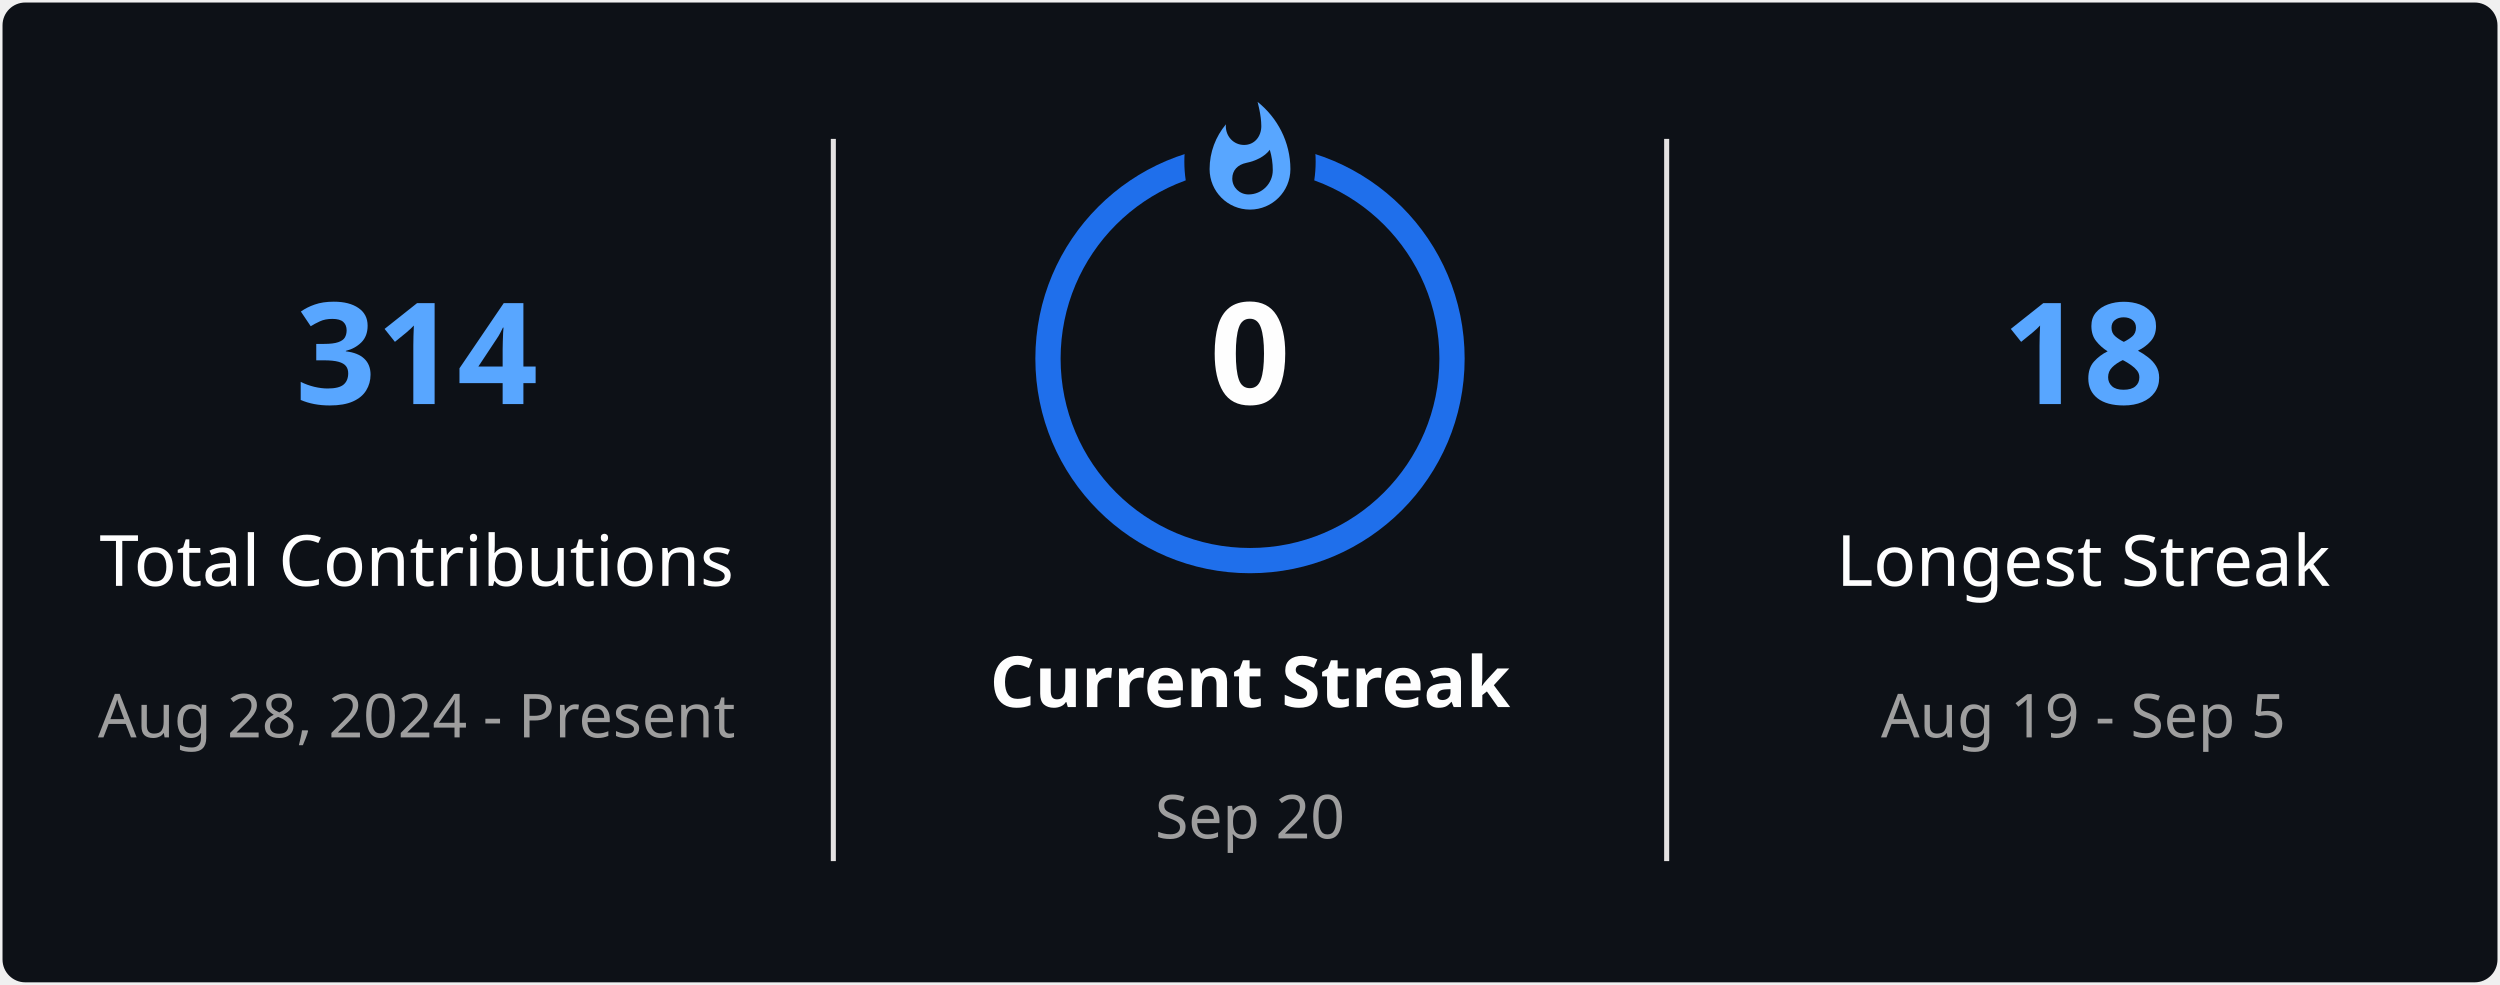
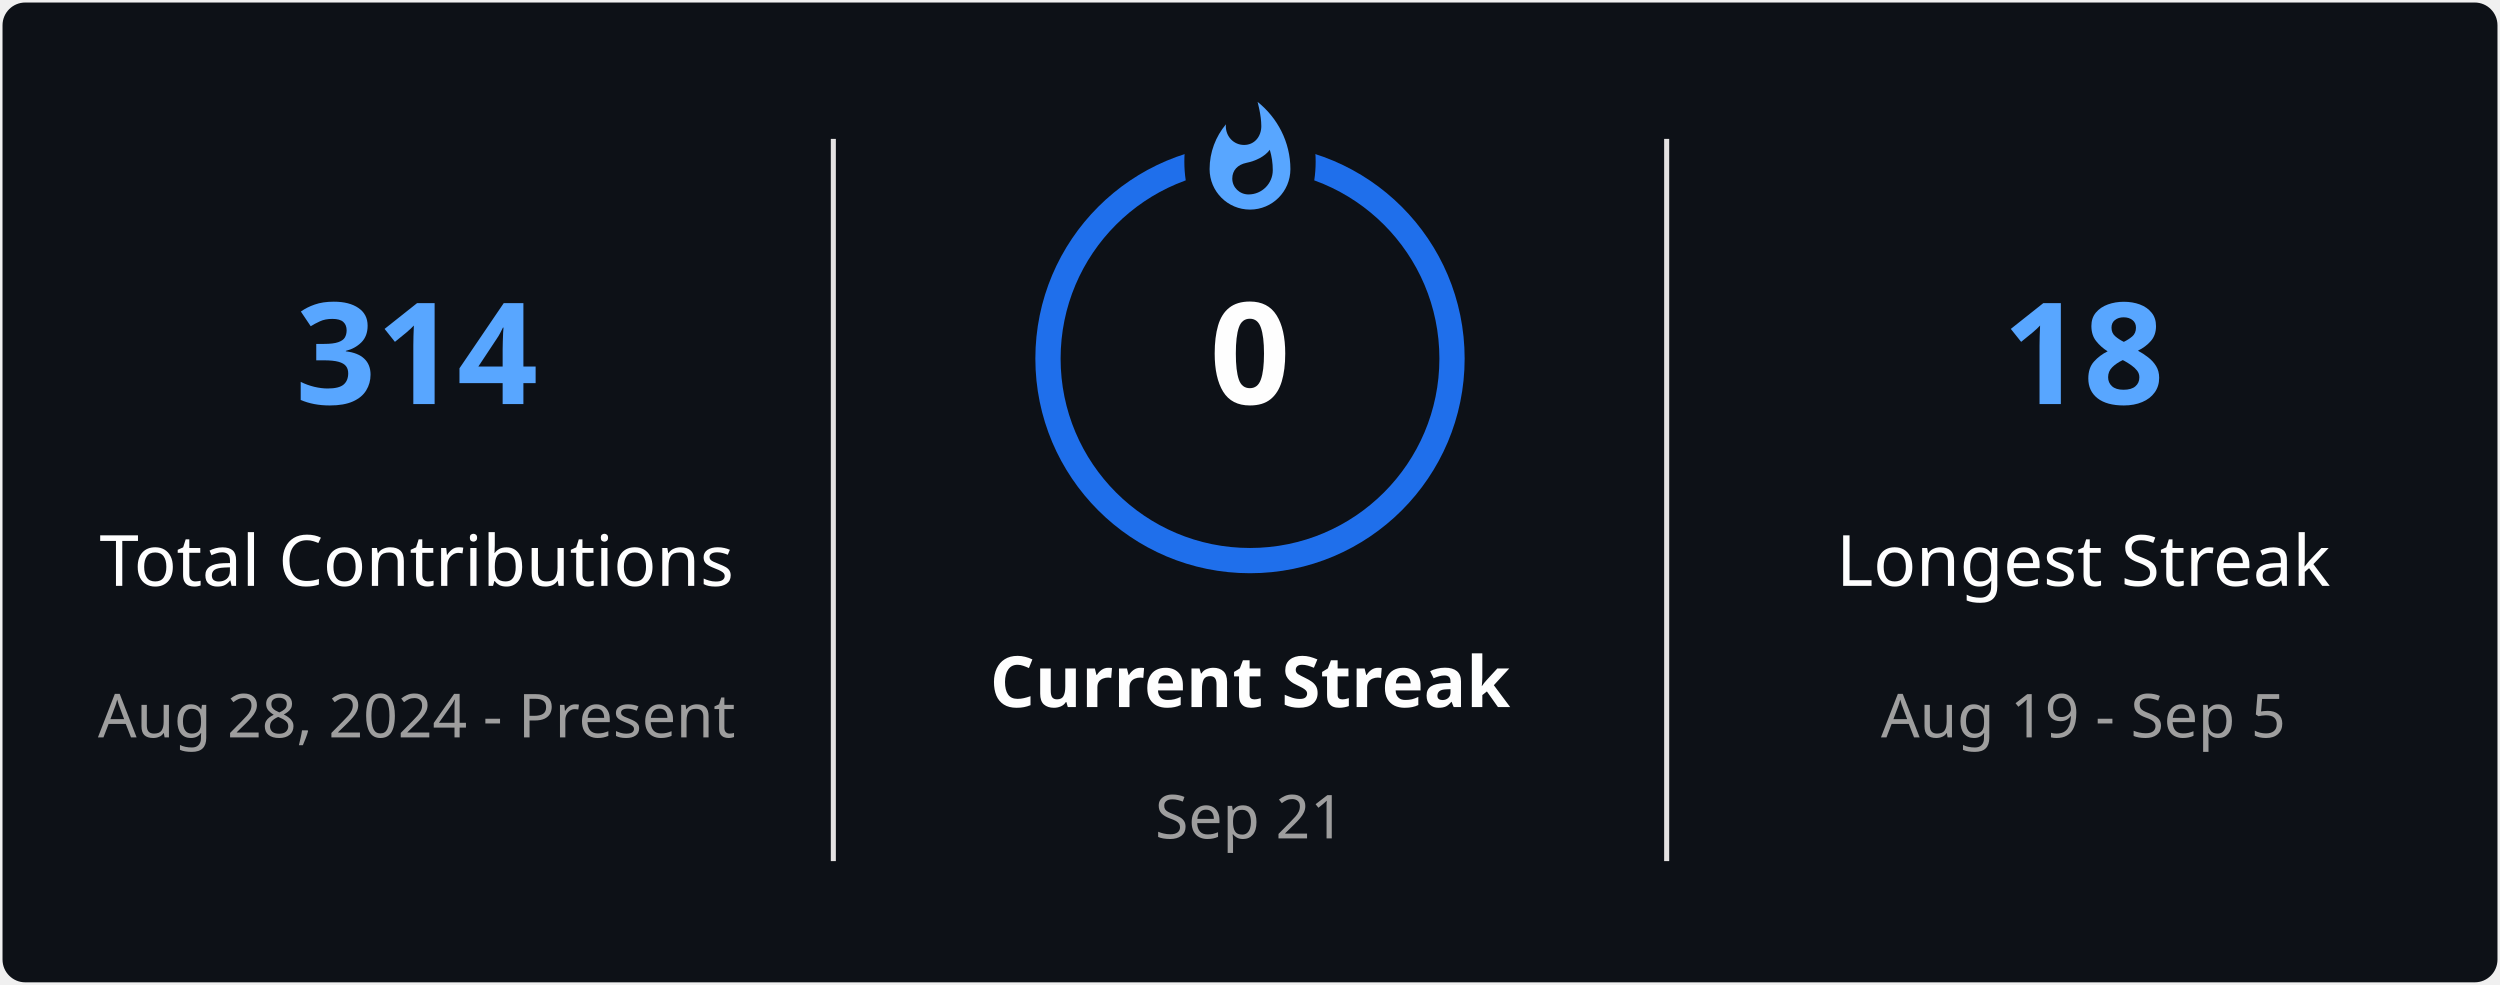
<svg xmlns="http://www.w3.org/2000/svg" style="isolation: isolate" viewBox="0 0 495 195" width="495px" height="195px" direction="ltr">
  <defs>
    <clipPath id="outer_rectangle">
      <rect width="495" height="195" rx="4.5" />
    </clipPath>
    <mask id="mask_out_ring_behind_fire">
      <rect width="495" height="195" fill="white" />
      <ellipse id="mask-ellipse" cx="247.5" cy="32" rx="13" ry="18" fill="black" />
    </mask>
  </defs>
  <g clip-path="url(#outer_rectangle)">
    <g style="isolation: isolate">
      <rect stroke="#000000" stroke-opacity="0" fill="#0D1117" rx="4.5" x="0.5" y="0.5" width="494" height="194" />
    </g>
    <g style="isolation: isolate">
      <line x1="165" y1="28" x2="165" y2="170" vector-effect="non-scaling-stroke" stroke-width="1" stroke="#E4E2E2" stroke-linejoin="miter" stroke-linecap="square" stroke-miterlimit="3" />
      <line x1="330" y1="28" x2="330" y2="170" vector-effect="non-scaling-stroke" stroke-width="1" stroke="#E4E2E2" stroke-linejoin="miter" stroke-linecap="square" stroke-miterlimit="3" />
    </g>
    <g style="isolation: isolate">
      <g transform="translate(82.5, 48)">
        <text x="0" y="32" stroke-width="0" text-anchor="middle" fill="#58A6FF" stroke="none" font-family="&quot;Segoe UI&quot;, Ubuntu, sans-serif" font-weight="700" font-size="28px" font-style="normal" style="opacity: 1; opacity: 1;">
                        314
                    </text>
      </g>
      <g transform="translate(82.5, 84)">
        <text x="0" y="32" stroke-width="0" text-anchor="middle" fill="#FEFEFE" stroke="none" font-family="&quot;Segoe UI&quot;, Ubuntu, sans-serif" font-weight="400" font-size="14px" font-style="normal" style="opacity: 1; opacity: 1;">
                        Total Contributions
                    </text>
      </g>
      <g transform="translate(82.5, 114)">
        <text x="0" y="32" stroke-width="0" text-anchor="middle" fill="#9E9E9E" stroke="none" font-family="&quot;Segoe UI&quot;, Ubuntu, sans-serif" font-weight="400" font-size="12px" font-style="normal" style="opacity: 1; opacity: 1;">
                        Aug 28, 2024 - Present
                    </text>
      </g>
    </g>
    <g style="isolation: isolate">
      <g transform="translate(247.5, 108)">
        <text x="0" y="32" stroke-width="0" text-anchor="middle" fill="#FEFEFE" stroke="none" font-family="&quot;Segoe UI&quot;, Ubuntu, sans-serif" font-weight="700" font-size="14px" font-style="normal" style="opacity: 1; opacity: 1;">
                        Current Streak
                    </text>
      </g>
      <g transform="translate(247.5, 145)">
        <text x="0" y="21" stroke-width="0" text-anchor="middle" fill="#9E9E9E" stroke="none" font-family="&quot;Segoe UI&quot;, Ubuntu, sans-serif" font-weight="400" font-size="12px" font-style="normal" style="opacity: 1; opacity: 1;">
-                         Sep 20
+                         Sep 21
                    </text>
      </g>
      <g mask="url(#mask_out_ring_behind_fire)">
        <circle cx="247.5" cy="71" r="40" fill="none" stroke="#1F6FEB" stroke-width="5" style="opacity: 1; opacity: 1;" />
      </g>
      <g transform="translate(247.5, 19.5)" stroke-opacity="0" style="opacity: 1; opacity: 1;">
        <path d="M -12 -0.5 L 15 -0.5 L 15 23.5 L -12 23.5 L -12 -0.5 Z" fill="none" />
        <path d="M 1.5 0.67 C 1.5 0.67 2.24 3.32 2.24 5.47 C 2.24 7.53 0.89 9.2 -1.17 9.2 C -3.23 9.2 -4.79 7.53 -4.79 5.47 L -4.76 5.11 C -6.78 7.51 -8 10.62 -8 13.99 C -8 18.41 -4.42 22 0 22 C 4.42 22 8 18.41 8 13.99 C 8 8.6 5.41 3.79 1.5 0.67 Z M -0.29 19 C -2.07 19 -3.51 17.6 -3.51 15.86 C -3.51 14.24 -2.46 13.1 -0.7 12.74 C 1.07 12.38 2.9 11.53 3.92 10.16 C 4.31 11.45 4.51 12.81 4.51 14.2 C 4.51 16.85 2.36 19 -0.29 19 Z" fill="#58A6FF" stroke-opacity="0" />
      </g>
      <g transform="translate(247.5, 48)">
        <text x="0" y="32" stroke-width="0" text-anchor="middle" fill="#FEFEFE" stroke="none" font-family="&quot;Segoe UI&quot;, Ubuntu, sans-serif" font-weight="700" font-size="28px" font-style="normal" style="font-size: 28px;">
                        0
                    </text>
      </g>
    </g>
    <g style="isolation: isolate">
      <g transform="translate(412.5, 48)">
        <text x="0" y="32" stroke-width="0" text-anchor="middle" fill="#58A6FF" stroke="none" font-family="&quot;Segoe UI&quot;, Ubuntu, sans-serif" font-weight="700" font-size="28px" font-style="normal" style="opacity: 1; opacity: 1;">
                        18
                    </text>
      </g>
      <g transform="translate(412.5, 84)">
        <text x="0" y="32" stroke-width="0" text-anchor="middle" fill="#FEFEFE" stroke="none" font-family="&quot;Segoe UI&quot;, Ubuntu, sans-serif" font-weight="400" font-size="14px" font-style="normal" style="opacity: 1; opacity: 1;">
                        Longest Streak
                    </text>
      </g>
      <g transform="translate(412.5, 114)">
        <text x="0" y="32" stroke-width="0" text-anchor="middle" fill="#9E9E9E" stroke="none" font-family="&quot;Segoe UI&quot;, Ubuntu, sans-serif" font-weight="400" font-size="12px" font-style="normal" style="opacity: 1; opacity: 1;">
                        Aug 19 - Sep 5
                    </text>
      </g>
    </g>
  </g>
</svg>
